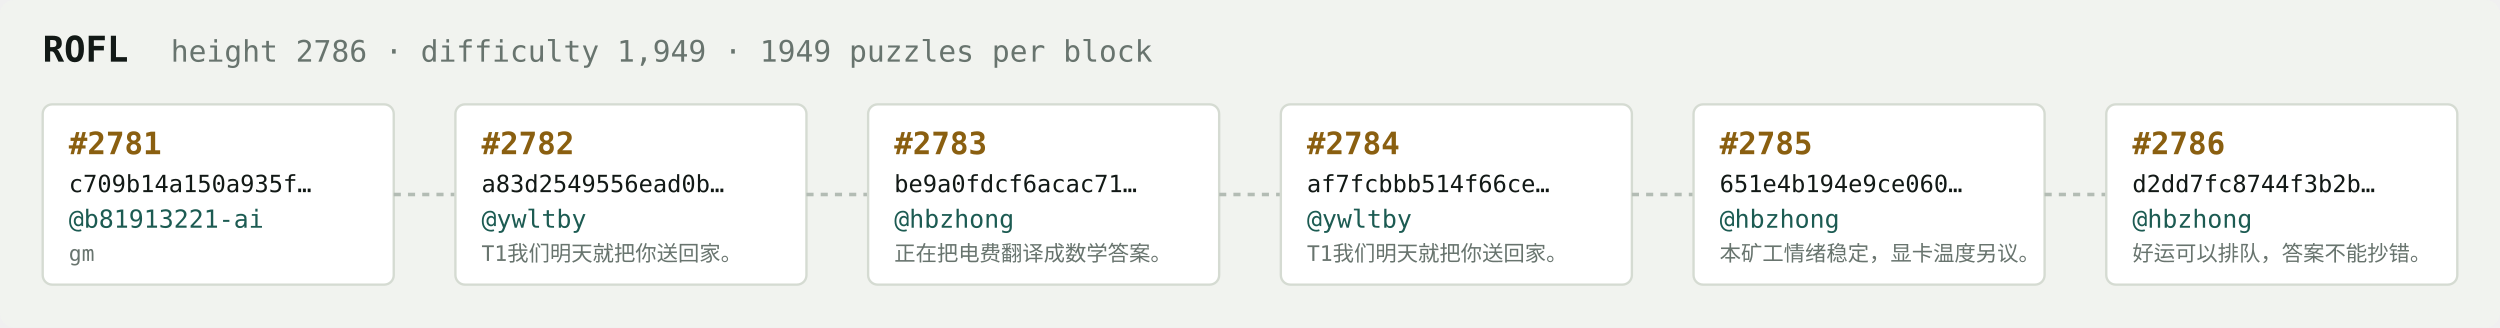
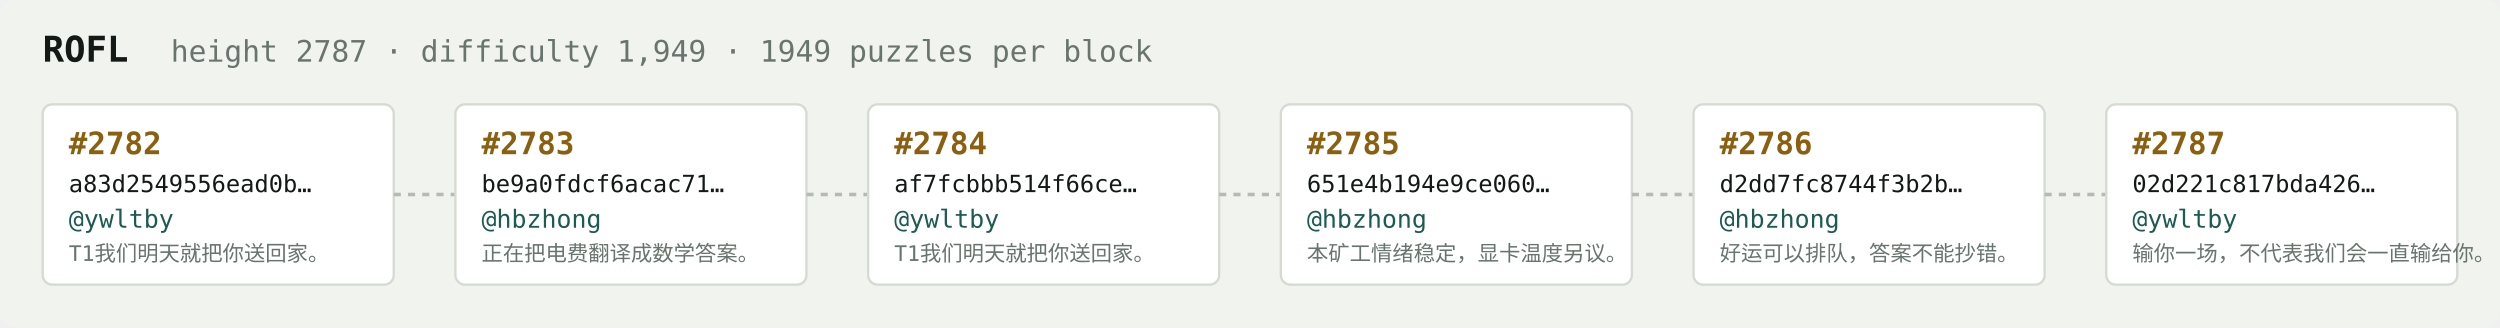
<svg xmlns="http://www.w3.org/2000/svg" width="1054" height="138" viewBox="0 0 1054 138" font-family="ui-monospace,SFMono-Regular,Menlo,monospace">
  <rect fill="#f1f3ef" width="1054" height="138" rx="6" />
  <text x="18" y="26" fill="#121916" font-size="15" font-weight="700">ROFL</text>
-   <text x="72" y="26" fill="#68746e" font-size="12.5">height 2786 · difficulty 1,949 · 1949 puzzles per block</text>
+   <text x="72" y="26" fill="#68746e" font-size="12.5">height 2787 · difficulty 1,949 · 1949 puzzles per block</text>
  <rect x="18" y="44" width="148" height="76" rx="4" fill="#ffffff" stroke="#d5dbd2" stroke-width="1" />
-   <text x="29" y="65" fill="#8a5f10" font-size="13" font-weight="700">#2781</text>
-   <text x="29" y="81" fill="#121916" font-size="10">c709b14a150a935f…</text>
-   <text x="29" y="96" fill="#1c5b52" font-size="10.5">@b81913221-ai</text>
-   <text x="29" y="110" fill="#68746e" font-size="9">gm</text>
+   <text x="29" y="65" fill="#8a5f10" font-size="13" font-weight="700">#2782</text>
+   <text x="29" y="81" fill="#121916" font-size="10">a83d2549556ead0b…</text>
+   <text x="29" y="96" fill="#1c5b52" font-size="10.5">@ywltby</text>
+   <text x="29" y="110" fill="#68746e" font-size="9">T1我们明天就把你送回家。</text>
  <line x1="166" y1="82.0" x2="192" y2="82.0" stroke="#b3bcb4" stroke-width="1.5" stroke-dasharray="3 3" />
  <rect x="192" y="44" width="148" height="76" rx="4" fill="#ffffff" stroke="#d5dbd2" stroke-width="1" />
-   <text x="203" y="65" fill="#8a5f10" font-size="13" font-weight="700">#2782</text>
-   <text x="203" y="81" fill="#121916" font-size="10">a83d2549556ead0b…</text>
-   <text x="203" y="96" fill="#1c5b52" font-size="10.5">@ywltby</text>
-   <text x="203" y="110" fill="#68746e" font-size="9">T1我们明天就把你送回家。</text>
+   <text x="203" y="65" fill="#8a5f10" font-size="13" font-weight="700">#2783</text>
+   <text x="203" y="81" fill="#121916" font-size="10">be9a0fdcf6acac71…</text>
+   <text x="203" y="96" fill="#1c5b52" font-size="10.5">@hbzhong</text>
+   <text x="203" y="110" fill="#68746e" font-size="9">正在把电费翻译成数学答案。</text>
  <line x1="340" y1="82.0" x2="366" y2="82.0" stroke="#b3bcb4" stroke-width="1.5" stroke-dasharray="3 3" />
  <rect x="366" y="44" width="148" height="76" rx="4" fill="#ffffff" stroke="#d5dbd2" stroke-width="1" />
-   <text x="377" y="65" fill="#8a5f10" font-size="13" font-weight="700">#2783</text>
-   <text x="377" y="81" fill="#121916" font-size="10">be9a0fdcf6acac71…</text>
-   <text x="377" y="96" fill="#1c5b52" font-size="10.5">@hbzhong</text>
-   <text x="377" y="110" fill="#68746e" font-size="9">正在把电费翻译成数学答案。</text>
+   <text x="377" y="65" fill="#8a5f10" font-size="13" font-weight="700">#2784</text>
+   <text x="377" y="81" fill="#121916" font-size="10">af7fcbbb514f66ce…</text>
+   <text x="377" y="96" fill="#1c5b52" font-size="10.5">@ywltby</text>
+   <text x="377" y="110" fill="#68746e" font-size="9">T1我们明天就把你送回家。</text>
  <line x1="514" y1="82.0" x2="540" y2="82.0" stroke="#b3bcb4" stroke-width="1.5" stroke-dasharray="3 3" />
  <rect x="540" y="44" width="148" height="76" rx="4" fill="#ffffff" stroke="#d5dbd2" stroke-width="1" />
-   <text x="551" y="65" fill="#8a5f10" font-size="13" font-weight="700">#2784</text>
-   <text x="551" y="81" fill="#121916" font-size="10">af7fcbbb514f66ce…</text>
-   <text x="551" y="96" fill="#1c5b52" font-size="10.5">@ywltby</text>
-   <text x="551" y="110" fill="#68746e" font-size="9">T1我们明天就把你送回家。</text>
+   <text x="551" y="65" fill="#8a5f10" font-size="13" font-weight="700">#2785</text>
+   <text x="551" y="81" fill="#121916" font-size="10">651e4b194e9ce060…</text>
+   <text x="551" y="96" fill="#1c5b52" font-size="10.5">@hbzhong</text>
+   <text x="551" y="110" fill="#68746e" font-size="9">本矿工情绪稳定，显卡温度另议。</text>
  <line x1="688" y1="82.0" x2="714" y2="82.0" stroke="#b3bcb4" stroke-width="1.5" stroke-dasharray="3 3" />
  <rect x="714" y="44" width="148" height="76" rx="4" fill="#ffffff" stroke="#d5dbd2" stroke-width="1" />
-   <text x="725" y="65" fill="#8a5f10" font-size="13" font-weight="700">#2785</text>
-   <text x="725" y="81" fill="#121916" font-size="10">651e4b194e9ce060…</text>
+   <text x="725" y="65" fill="#8a5f10" font-size="13" font-weight="700">#2786</text>
+   <text x="725" y="81" fill="#121916" font-size="10">d2dd7fc8744f3b2b…</text>
  <text x="725" y="96" fill="#1c5b52" font-size="10.5">@hbzhong</text>
-   <text x="725" y="110" fill="#68746e" font-size="9">本矿工情绪稳定，显卡温度另议。</text>
+   <text x="725" y="110" fill="#68746e" font-size="9">好运可以排队，答案不能抄错。</text>
  <line x1="862" y1="82.0" x2="888" y2="82.0" stroke="#b3bcb4" stroke-width="1.5" stroke-dasharray="3 3" />
  <rect x="888" y="44" width="148" height="76" rx="4" fill="#ffffff" stroke="#d5dbd2" stroke-width="1" />
-   <text x="899" y="65" fill="#8a5f10" font-size="13" font-weight="700">#2786</text>
-   <text x="899" y="81" fill="#121916" font-size="10">d2dd7fc8744f3b2b…</text>
-   <text x="899" y="96" fill="#1c5b52" font-size="10.5">@hbzhong</text>
-   <text x="899" y="110" fill="#68746e" font-size="9">好运可以排队，答案不能抄错。</text>
+   <text x="899" y="65" fill="#8a5f10" font-size="13" font-weight="700">#2787</text>
+   <text x="899" y="81" fill="#121916" font-size="10">02d221c817bda426…</text>
+   <text x="899" y="96" fill="#1c5b52" font-size="10.5">@ywltby</text>
+   <text x="899" y="110" fill="#68746e" font-size="9">输你一场，不代表我们会一直输给你。</text>
</svg>
